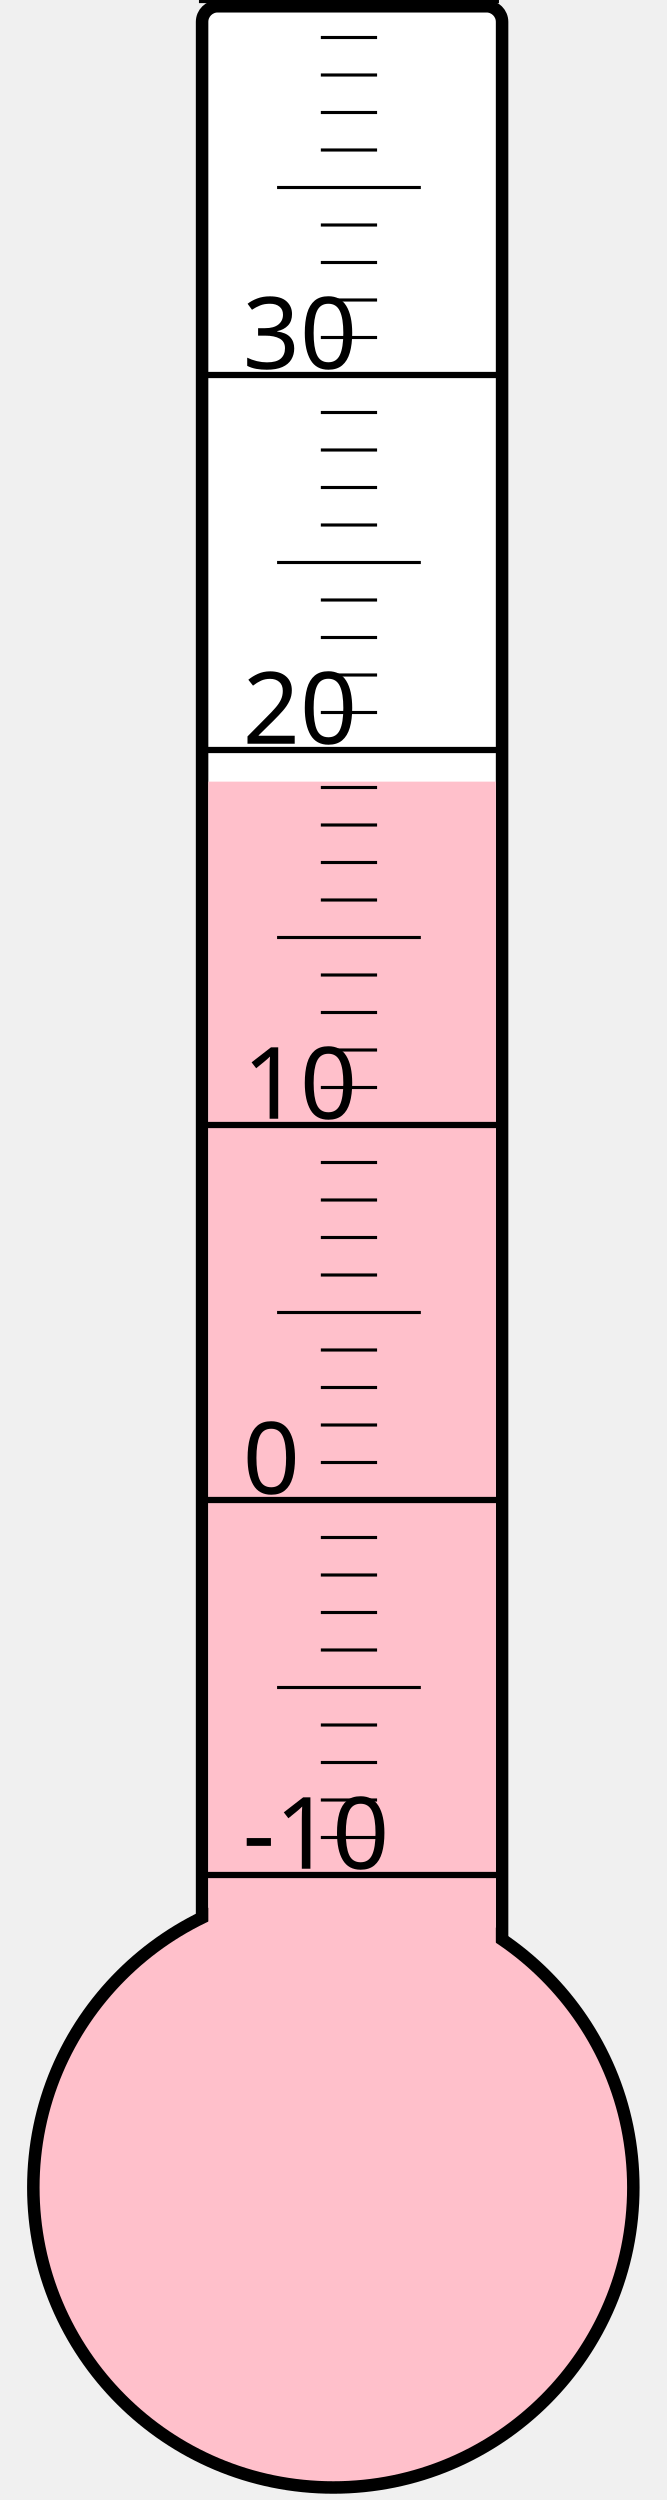
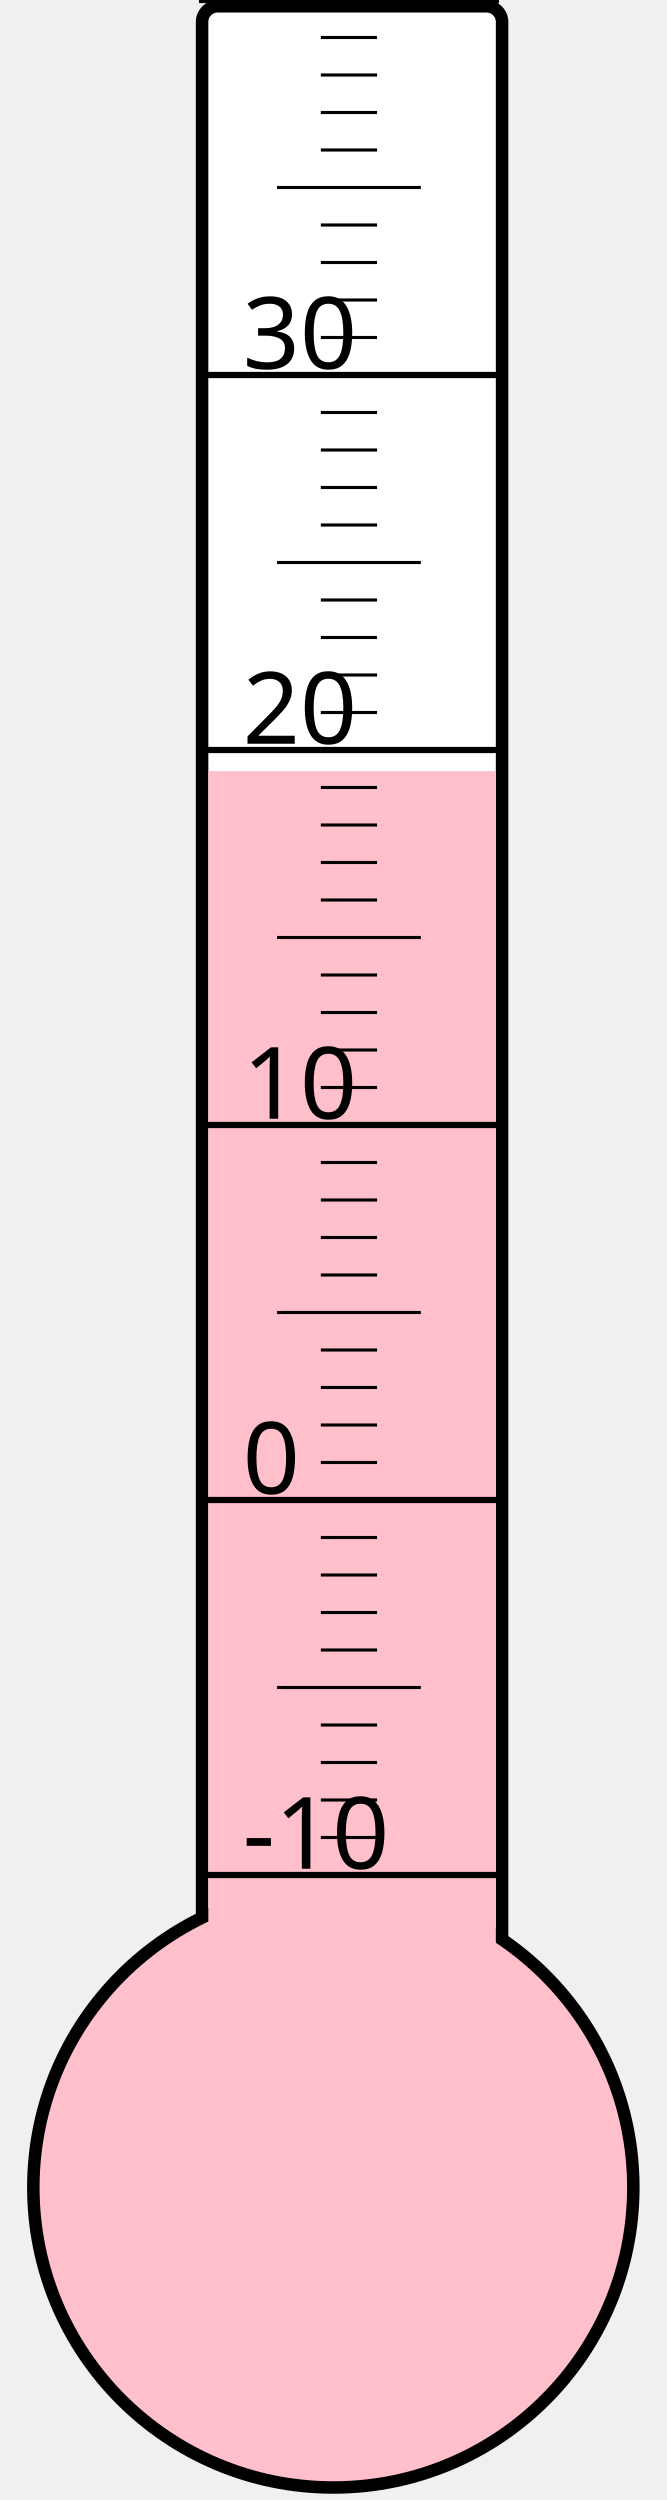
<svg xmlns="http://www.w3.org/2000/svg" width="40px" height="150px" viewBox="0 0 200 800">
  <rect width="200" height="800" x="0" y="0" style="fill: #ffffeb; fill-opacity: 0;" />
  <rect width="96" height="680" x="58" y="2" rx="5" ry="5" style="fill: white; fill-opacity: 1; stroke: black; stroke-width: 4;" />
  <circle cx="100" cy="700" r="96" style="fill: pink; stroke: black; stroke-width: 4;" />
-   <rect width="92" height="449.875" x="60" y="250.125" style="fill: pink; fill-opacity: 1; stroke-width: 0;" />
+   <rect width="92" height="453.25" x="60" y="246.75" style="fill: pink; fill-opacity: 1; stroke-width: 0;" />
  <text x="71" y="598" style="font-family: sans-serif; font-size: 24pt;">-10</text>
  <text x="71" y="478" style="font-family: sans-serif; font-size: 24pt;">0</text>
  <text x="71" y="358" style="font-family: sans-serif; font-size: 24pt;">10</text>
  <text x="71" y="238" style="font-family: sans-serif; font-size: 24pt;">20</text>
  <text x="71" y="118" style="font-family: sans-serif; font-size: 24pt;">30</text>
  <g style="stroke: black;">
    <line x1="57" y1="600" x2="153" y2="600" style="stroke-width: 2;" />
    <line x1="96" y1="588" x2="114" y2="588" style="stroke-width: 1;" />
    <line x1="96" y1="576" x2="114" y2="576" style="stroke-width: 1;" />
    <line x1="96" y1="564" x2="114" y2="564" style="stroke-width: 1;" />
    <line x1="96" y1="552" x2="114" y2="552" style="stroke-width: 1;" />
    <line x1="82" y1="540" x2="128" y2="540" style="stroke-width: 1;" />
    <line x1="96" y1="528" x2="114" y2="528" style="stroke-width: 1;" />
    <line x1="96" y1="516" x2="114" y2="516" style="stroke-width: 1;" />
    <line x1="96" y1="504" x2="114" y2="504" style="stroke-width: 1;" />
    <line x1="96" y1="492" x2="114" y2="492" style="stroke-width: 1;" />
    <line x1="57" y1="480" x2="153" y2="480" style="stroke-width: 2;" />
    <line x1="96" y1="468" x2="114" y2="468" style="stroke-width: 1;" />
    <line x1="96" y1="456" x2="114" y2="456" style="stroke-width: 1;" />
    <line x1="96" y1="444" x2="114" y2="444" style="stroke-width: 1;" />
    <line x1="96" y1="432" x2="114" y2="432" style="stroke-width: 1;" />
    <line x1="82" y1="420" x2="128" y2="420" style="stroke-width: 1;" />
    <line x1="96" y1="408" x2="114" y2="408" style="stroke-width: 1;" />
    <line x1="96" y1="396" x2="114" y2="396" style="stroke-width: 1;" />
    <line x1="96" y1="384" x2="114" y2="384" style="stroke-width: 1;" />
    <line x1="96" y1="372" x2="114" y2="372" style="stroke-width: 1;" />
    <line x1="57" y1="360" x2="153" y2="360" style="stroke-width: 2;" />
    <line x1="96" y1="348" x2="114" y2="348" style="stroke-width: 1;" />
    <line x1="96" y1="336" x2="114" y2="336" style="stroke-width: 1;" />
    <line x1="96" y1="324" x2="114" y2="324" style="stroke-width: 1;" />
    <line x1="96" y1="312" x2="114" y2="312" style="stroke-width: 1;" />
    <line x1="82" y1="300" x2="128" y2="300" style="stroke-width: 1;" />
    <line x1="96" y1="288" x2="114" y2="288" style="stroke-width: 1;" />
    <line x1="96" y1="276" x2="114" y2="276" style="stroke-width: 1;" />
    <line x1="96" y1="264" x2="114" y2="264" style="stroke-width: 1;" />
    <line x1="96" y1="252" x2="114" y2="252" style="stroke-width: 1;" />
    <line x1="57" y1="240" x2="153" y2="240" style="stroke-width: 2;" />
    <line x1="96" y1="228" x2="114" y2="228" style="stroke-width: 1;" />
    <line x1="96" y1="216" x2="114" y2="216" style="stroke-width: 1;" />
    <line x1="96" y1="204" x2="114" y2="204" style="stroke-width: 1;" />
    <line x1="96" y1="192" x2="114" y2="192" style="stroke-width: 1;" />
    <line x1="82" y1="180" x2="128" y2="180" style="stroke-width: 1;" />
    <line x1="96" y1="168" x2="114" y2="168" style="stroke-width: 1;" />
    <line x1="96" y1="156" x2="114" y2="156" style="stroke-width: 1;" />
    <line x1="96" y1="144" x2="114" y2="144" style="stroke-width: 1;" />
    <line x1="96" y1="132" x2="114" y2="132" style="stroke-width: 1;" />
    <line x1="57" y1="120" x2="153" y2="120" style="stroke-width: 2;" />
    <line x1="96" y1="108" x2="114" y2="108" style="stroke-width: 1;" />
    <line x1="96" y1="96" x2="114" y2="96" style="stroke-width: 1;" />
    <line x1="96" y1="84" x2="114" y2="84" style="stroke-width: 1;" />
    <line x1="96" y1="72" x2="114" y2="72" style="stroke-width: 1;" />
    <line x1="82" y1="60" x2="128" y2="60" style="stroke-width: 1;" />
    <line x1="96" y1="48" x2="114" y2="48" style="stroke-width: 1;" />
    <line x1="96" y1="36" x2="114" y2="36" style="stroke-width: 1;" />
    <line x1="96" y1="24" x2="114" y2="24" style="stroke-width: 1;" />
    <line x1="96" y1="12" x2="114" y2="12" style="stroke-width: 1;" />
    <line x1="57" y1="0" x2="153" y2="0" style="stroke-width: 2;" />
  </g>
</svg>
